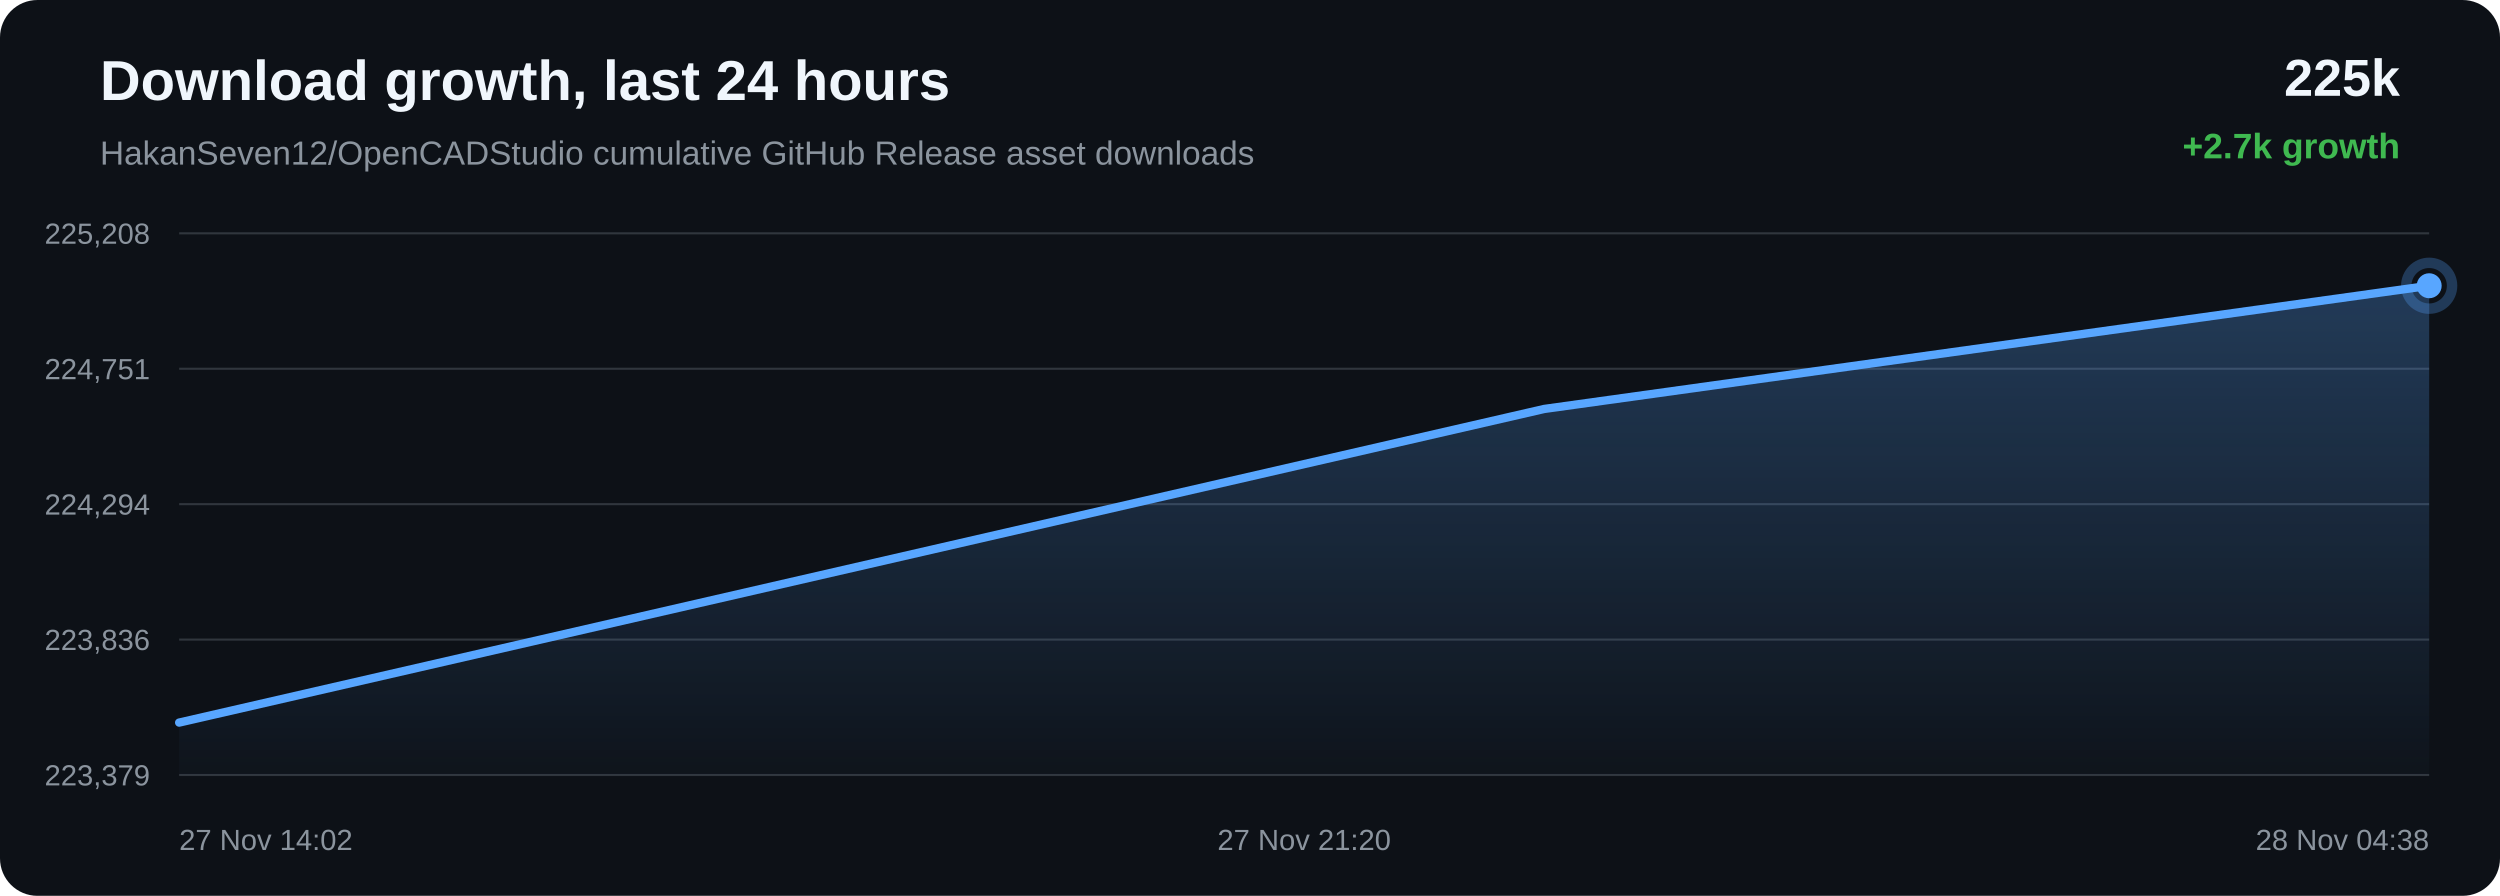
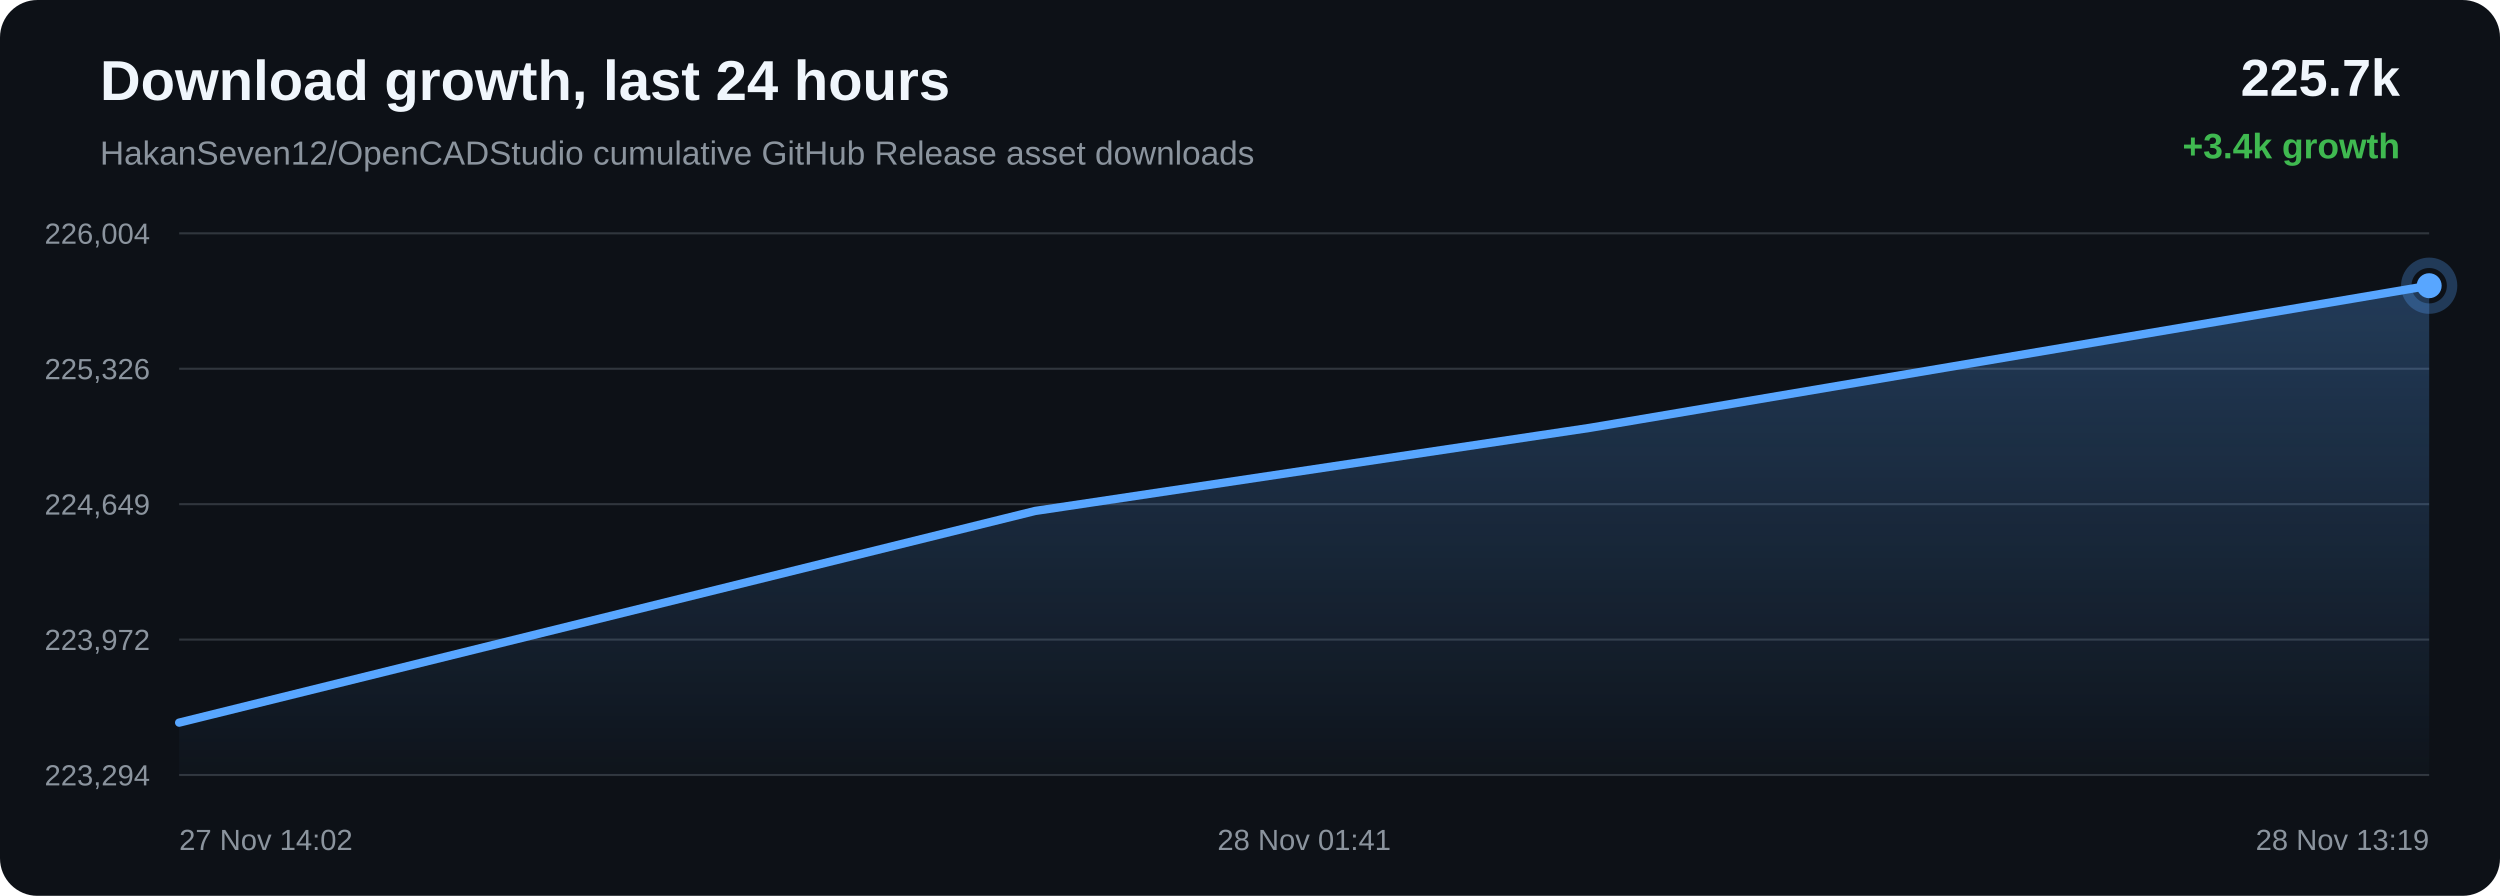
<svg xmlns="http://www.w3.org/2000/svg" width="1200" height="430" viewBox="0 0 1200 430">
  <defs>
    <linearGradient id="area" x1="0" x2="0" y1="0" y2="1">
      <stop offset="0%" stop-color="#58a6ff" stop-opacity="0.28" />
      <stop offset="100%" stop-color="#58a6ff" stop-opacity="0.02" />
    </linearGradient>
  </defs>
  <rect width="100%" height="100%" rx="18" fill="#0d1117" />
  <text x="48" y="48" fill="#f0f6fc" font-family="Arial, sans-serif" font-size="27" font-weight="700">Download growth, last 24 hours</text>
  <text x="48" y="79" fill="#8b949e" font-family="Arial, sans-serif" font-size="16">HakanSeven12/OpenCADStudio cumulative GitHub Release asset downloads</text>
-   <text x="1152" y="46" text-anchor="end" fill="#f0f6fc" font-family="Arial, sans-serif" font-size="25" font-weight="700">225k</text>
-   <text x="1152" y="76" text-anchor="end" fill="#3fb950" font-family="Arial, sans-serif" font-size="17" font-weight="700">+2.7k growth</text>
+   <text x="1152" y="46" text-anchor="end" fill="#f0f6fc" font-family="Arial, sans-serif" font-size="25" font-weight="700">225.7k</text>
+   <text x="1152" y="76" text-anchor="end" fill="#3fb950" font-family="Arial, sans-serif" font-size="17" font-weight="700">+3.4k growth</text>
  <line x1="86" y1="112.00" x2="1166" y2="112.00" stroke="#30363d" stroke-width="1" />
  <line x1="86" y1="177.00" x2="1166" y2="177.00" stroke="#30363d" stroke-width="1" />
  <line x1="86" y1="242.00" x2="1166" y2="242.00" stroke="#30363d" stroke-width="1" />
  <line x1="86" y1="307.00" x2="1166" y2="307.00" stroke="#30363d" stroke-width="1" />
  <line x1="86" y1="372.00" x2="1166" y2="372.00" stroke="#30363d" stroke-width="1" />
-   <text x="72" y="117.00" text-anchor="end" fill="#8b949e" font-family="Arial, sans-serif" font-size="14">225,208</text>
-   <text x="72" y="182.00" text-anchor="end" fill="#8b949e" font-family="Arial, sans-serif" font-size="14">224,751</text>
-   <text x="72" y="247.00" text-anchor="end" fill="#8b949e" font-family="Arial, sans-serif" font-size="14">224,294</text>
-   <text x="72" y="312.00" text-anchor="end" fill="#8b949e" font-family="Arial, sans-serif" font-size="14">223,836</text>
-   <text x="72" y="377.00" text-anchor="end" fill="#8b949e" font-family="Arial, sans-serif" font-size="14">223,379</text>
-   <path d="M 86.00 346.84 L 741.20 196.30 L 1166.00 137.16 L 1166.00 372.00 L 86.00 372.00 Z" fill="url(#area)" />
-   <path d="M 86.00 346.84 L 741.20 196.30 L 1166.00 137.16" fill="none" stroke="#58a6ff" stroke-width="4" stroke-linecap="round" stroke-linejoin="round" />
-   <circle cx="1166.00" cy="137.16" r="6" fill="#58a6ff" />
-   <circle cx="1166.00" cy="137.16" r="11" fill="none" stroke="#58a6ff" stroke-opacity="0.28" stroke-width="5" />
+   <text x="72" y="117.00" text-anchor="end" fill="#8b949e" font-family="Arial, sans-serif" font-size="14">226,004</text>
+   <text x="72" y="182.00" text-anchor="end" fill="#8b949e" font-family="Arial, sans-serif" font-size="14">225,326</text>
+   <text x="72" y="247.00" text-anchor="end" fill="#8b949e" font-family="Arial, sans-serif" font-size="14">224,649</text>
+   <text x="72" y="312.00" text-anchor="end" fill="#8b949e" font-family="Arial, sans-serif" font-size="14">223,972</text>
+   <text x="72" y="377.00" text-anchor="end" fill="#8b949e" font-family="Arial, sans-serif" font-size="14">223,294</text>
+   <path d="M 86.00 346.86 L 496.85 245.26 L 763.23 205.35 L 1166.00 137.14 L 1166.00 372.00 L 86.00 372.00 Z" fill="url(#area)" />
+   <path d="M 86.00 346.86 L 496.85 245.26 L 763.23 205.35 L 1166.00 137.14" fill="none" stroke="#58a6ff" stroke-width="4" stroke-linecap="round" stroke-linejoin="round" />
+   <circle cx="1166.00" cy="137.14" r="6" fill="#58a6ff" />
+   <circle cx="1166.00" cy="137.14" r="11" fill="none" stroke="#58a6ff" stroke-opacity="0.28" stroke-width="5" />
  <text x="86.00" y="408" text-anchor="start" fill="#8b949e" font-family="Arial, sans-serif" font-size="14">27 Nov 14:02</text>
-   <text x="626.00" y="408" text-anchor="middle" fill="#8b949e" font-family="Arial, sans-serif" font-size="14">27 Nov 21:20</text>
-   <text x="1166.00" y="408" text-anchor="end" fill="#8b949e" font-family="Arial, sans-serif" font-size="14">28 Nov 04:38</text>
+   <text x="626.00" y="408" text-anchor="middle" fill="#8b949e" font-family="Arial, sans-serif" font-size="14">28 Nov 01:41</text>
+   <text x="1166.00" y="408" text-anchor="end" fill="#8b949e" font-family="Arial, sans-serif" font-size="14">28 Nov 13:19</text>
</svg>
